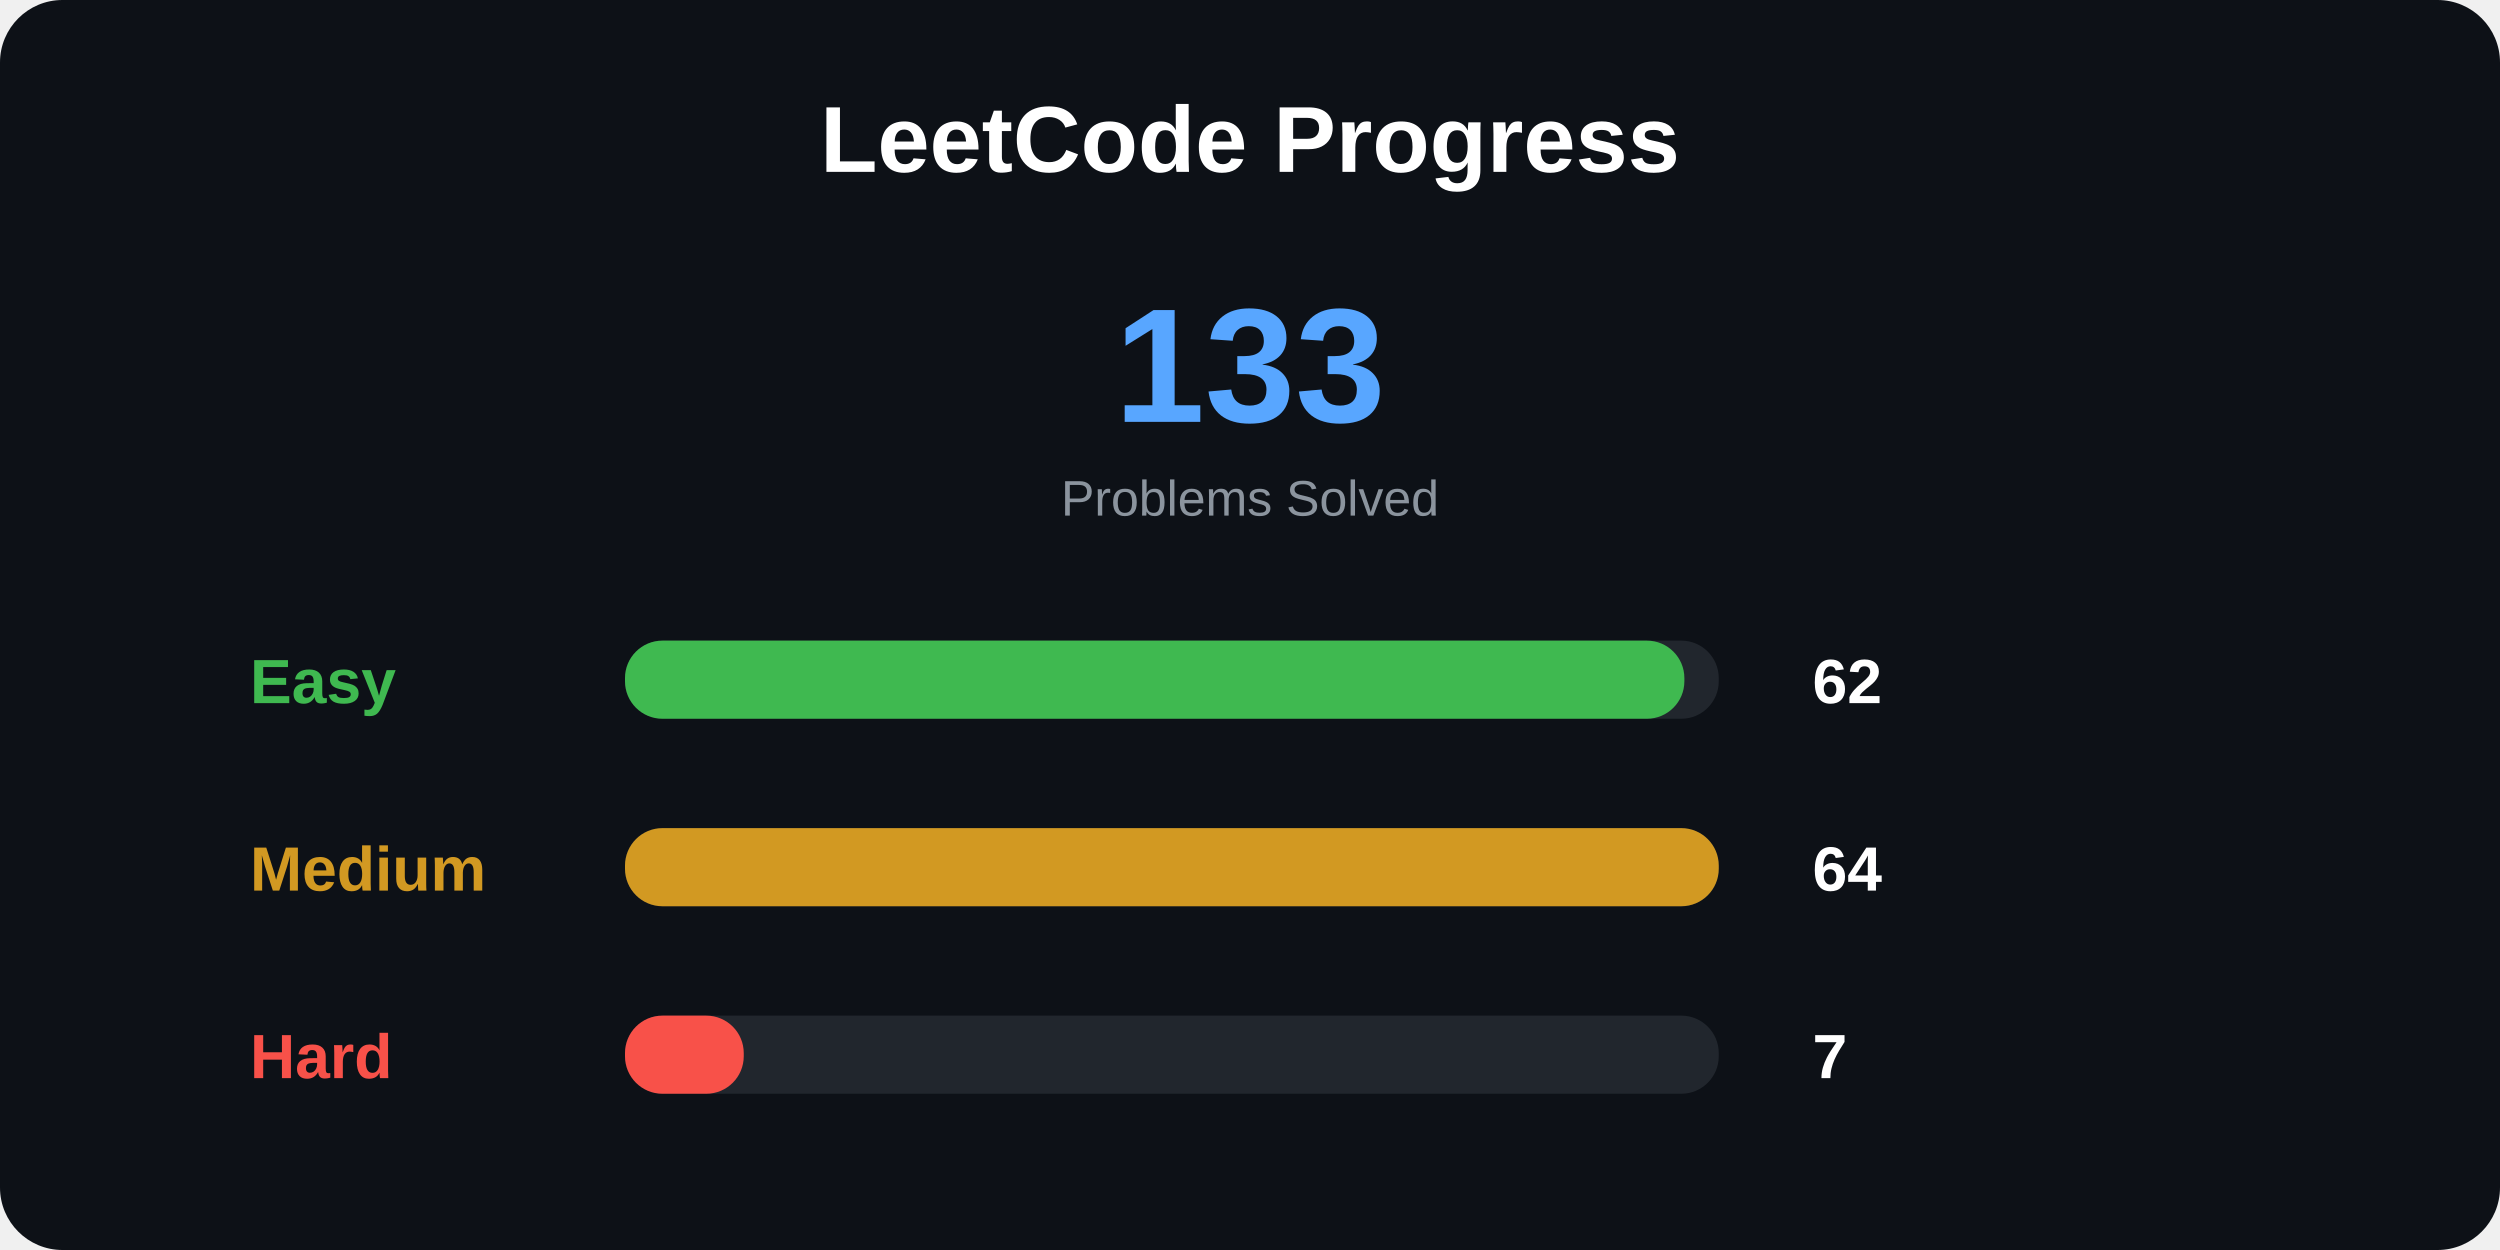
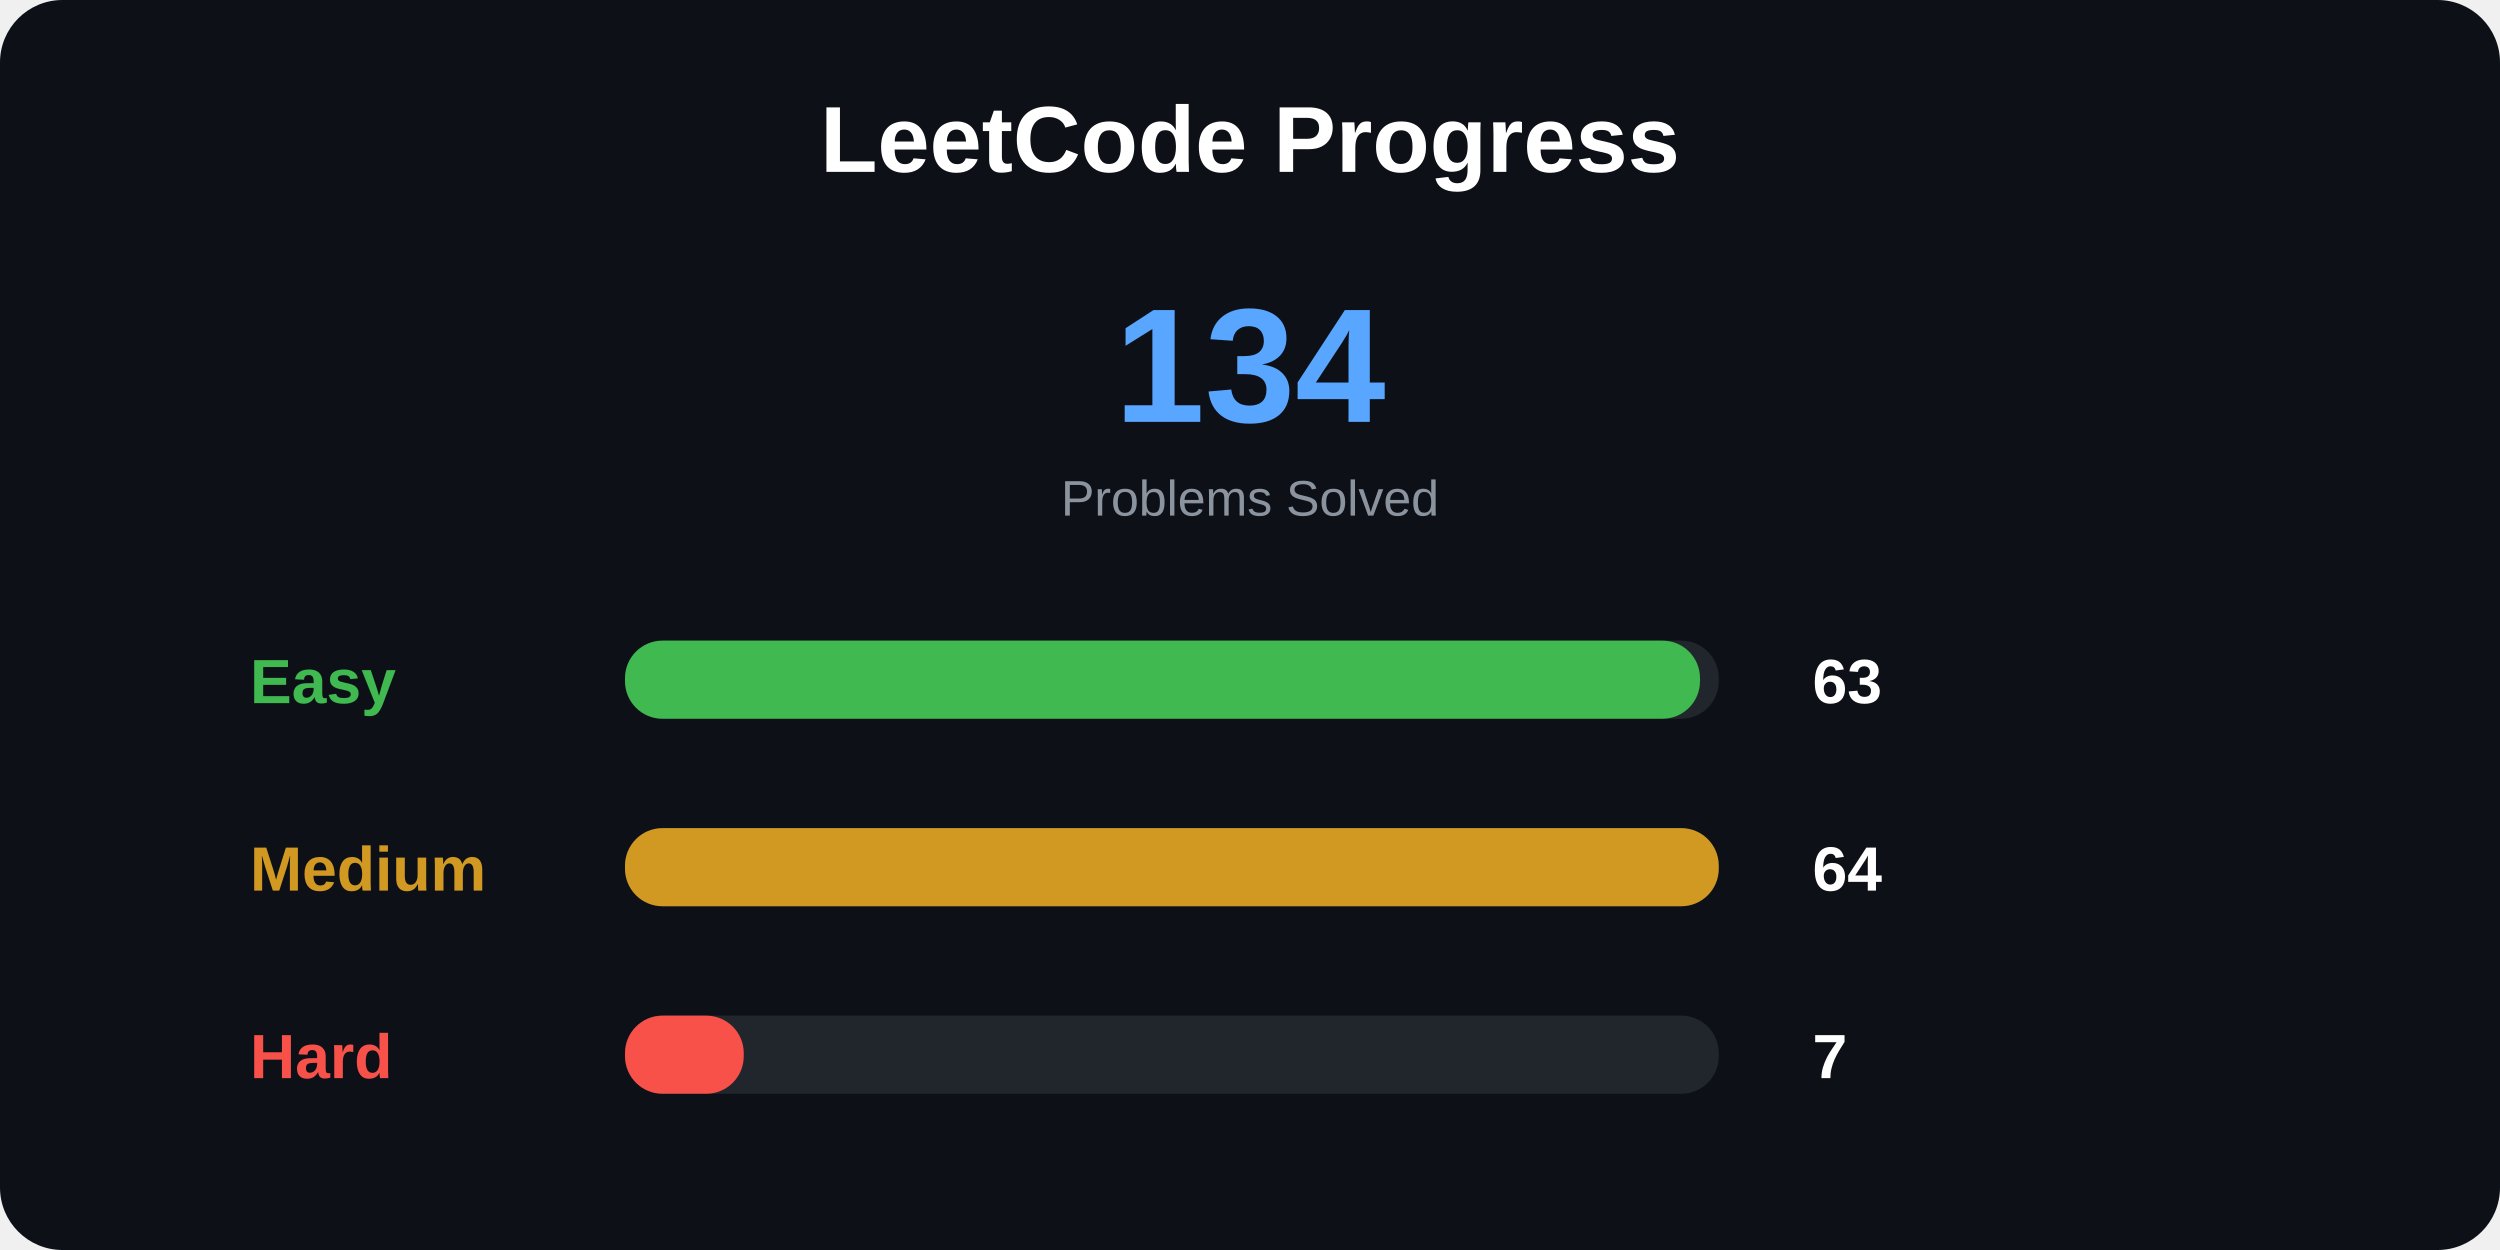
<svg xmlns="http://www.w3.org/2000/svg" width="800" height="400">
  <style>
.title {
    font: bold 30px Arial;
}

.total {
    font: bold 52px Arial;
}

.label {
    font: bold 20px Arial;
}

.number {
    font: bold 20px Arial;
}

.small {
    font: 16px Arial;
}
</style>
  <rect width="100%" height="100%" rx="20" fill="#0d1117" />
  <text x="400" y="55" text-anchor="middle" class="title" fill="white">
LeetCode Progress
</text>
  <text x="400" y="135" text-anchor="middle" class="total" fill="#58a6ff">
- 133
+ 134
</text>
  <text x="400" y="165" text-anchor="middle" class="small" fill="#8b949e">
Problems Solved
</text>
  <text x="80" y="225" class="label" fill="#3fb950">
Easy
</text>
  <rect x="200" y="205" width="350" height="25" rx="12" fill="#21262d" />
-   <rect x="200" y="205" width="339" height="25" rx="12" fill="#3fb950" />
+   <rect x="200" y="205" width="344" height="25" rx="12" fill="#3fb950" />
  <text x="580" y="225" class="number" fill="white">
- 62
+ 63
</text>
  <text x="80" y="285" class="label" fill="#d29922">
Medium
</text>
  <rect x="200" y="265" width="350" height="25" rx="12" fill="#21262d" />
  <rect x="200" y="265" width="350" height="25" rx="12" fill="#d29922" />
  <text x="580" y="285" class="number" fill="white">
64
</text>
  <text x="80" y="345" class="label" fill="#f85149">
Hard
</text>
  <rect x="200" y="325" width="350" height="25" rx="12" fill="#21262d" />
  <rect x="200" y="325" width="38" height="25" rx="12" fill="#f85149" />
  <text x="580" y="345" class="number" fill="white">
7
</text>
</svg>
